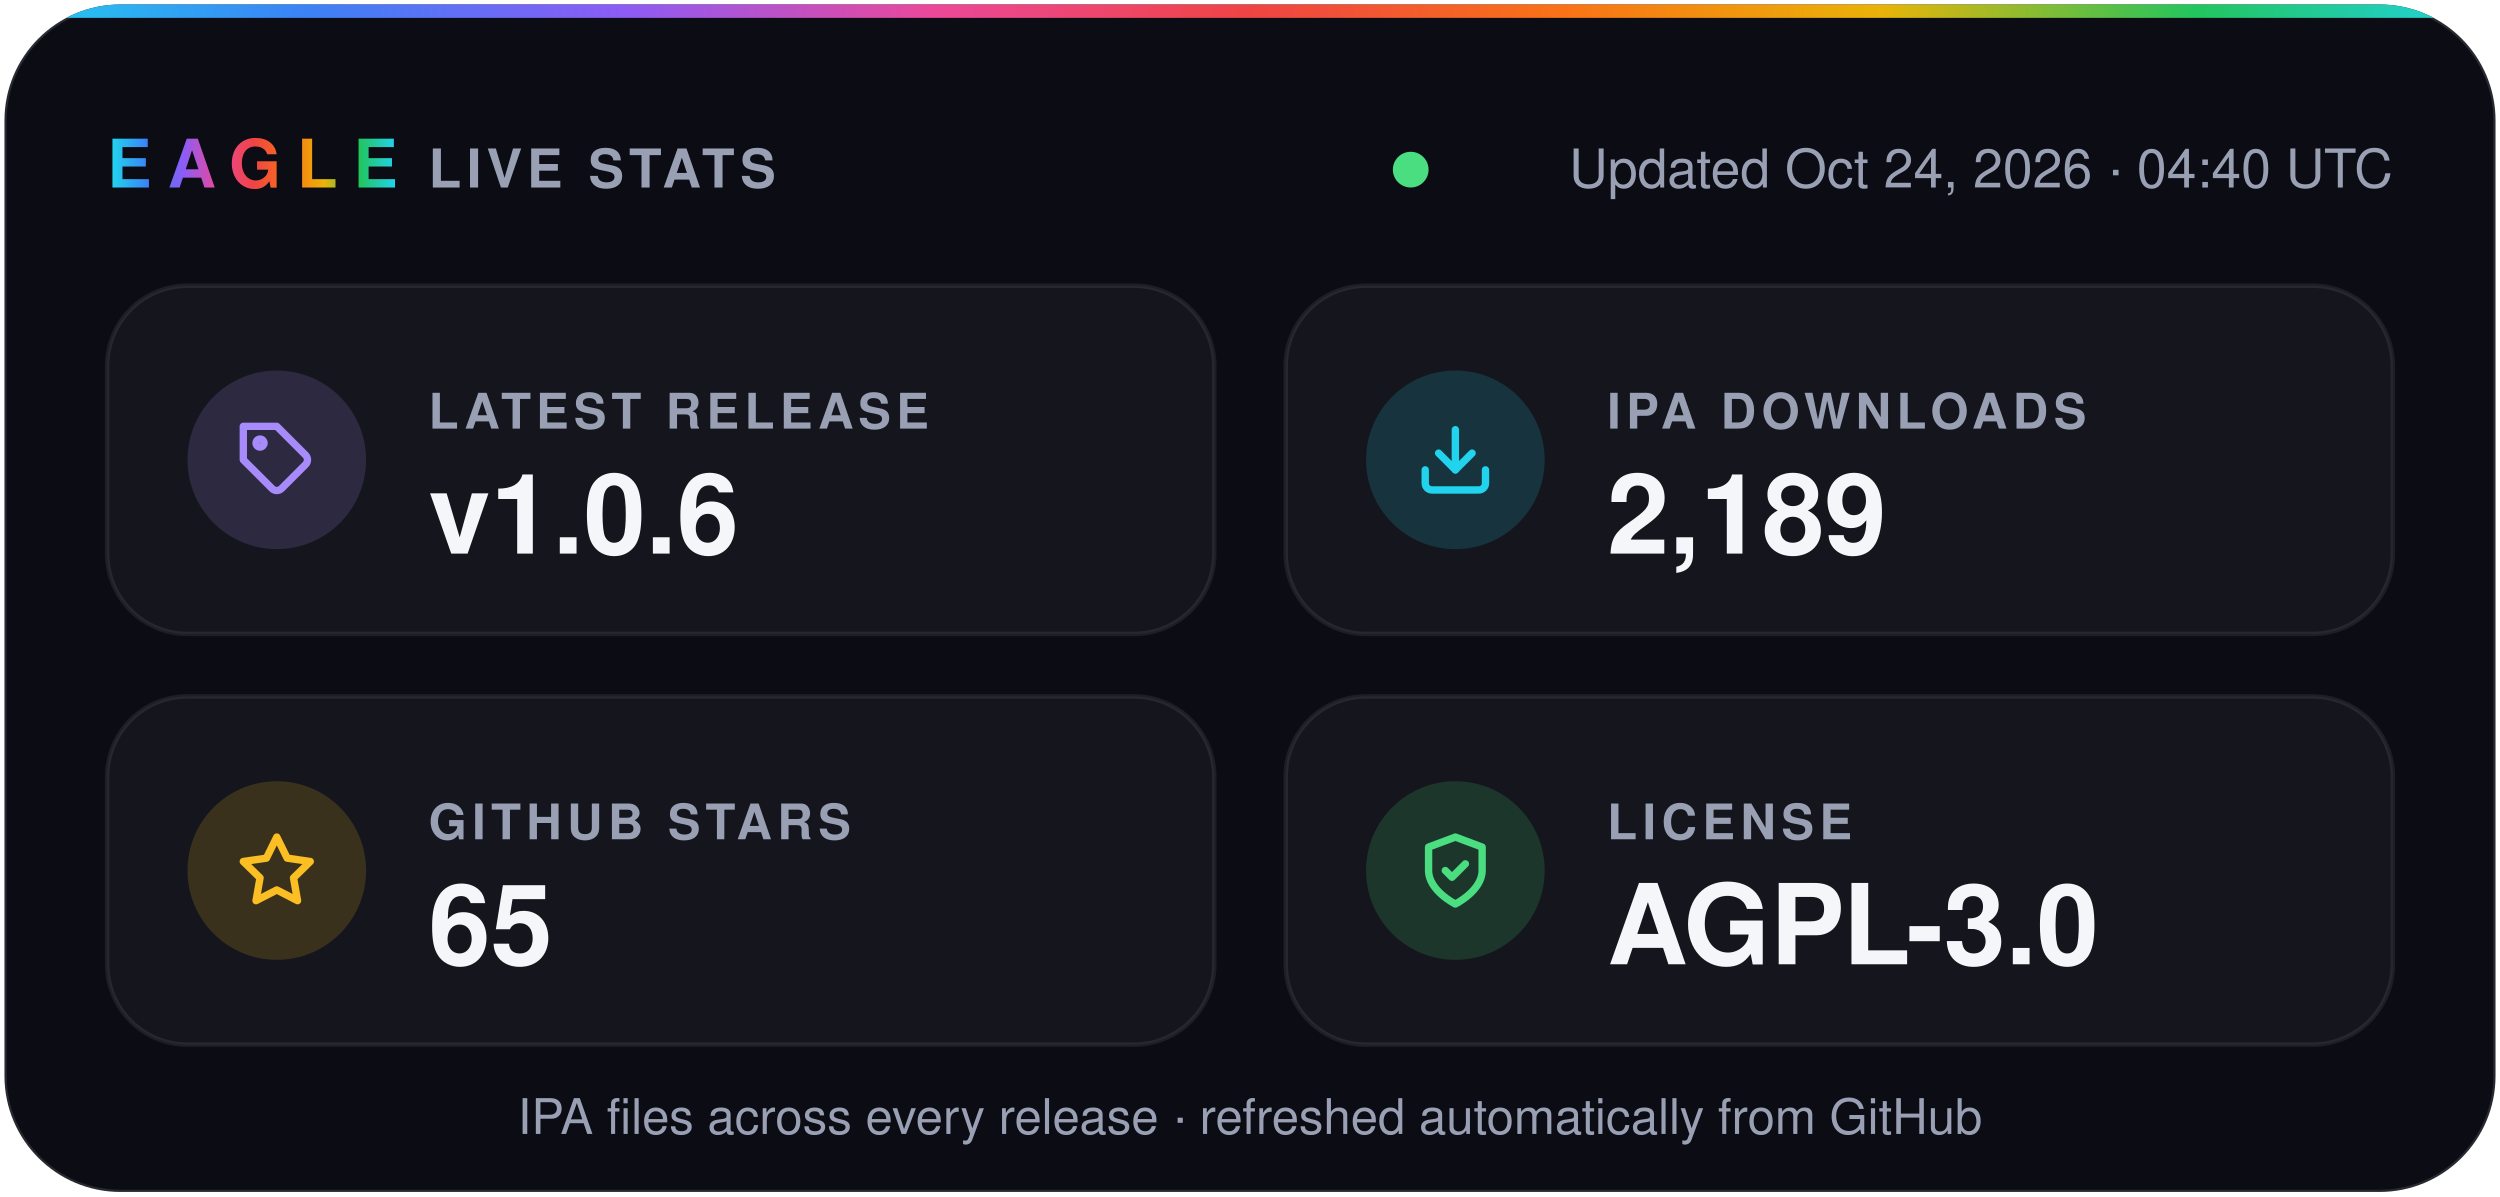
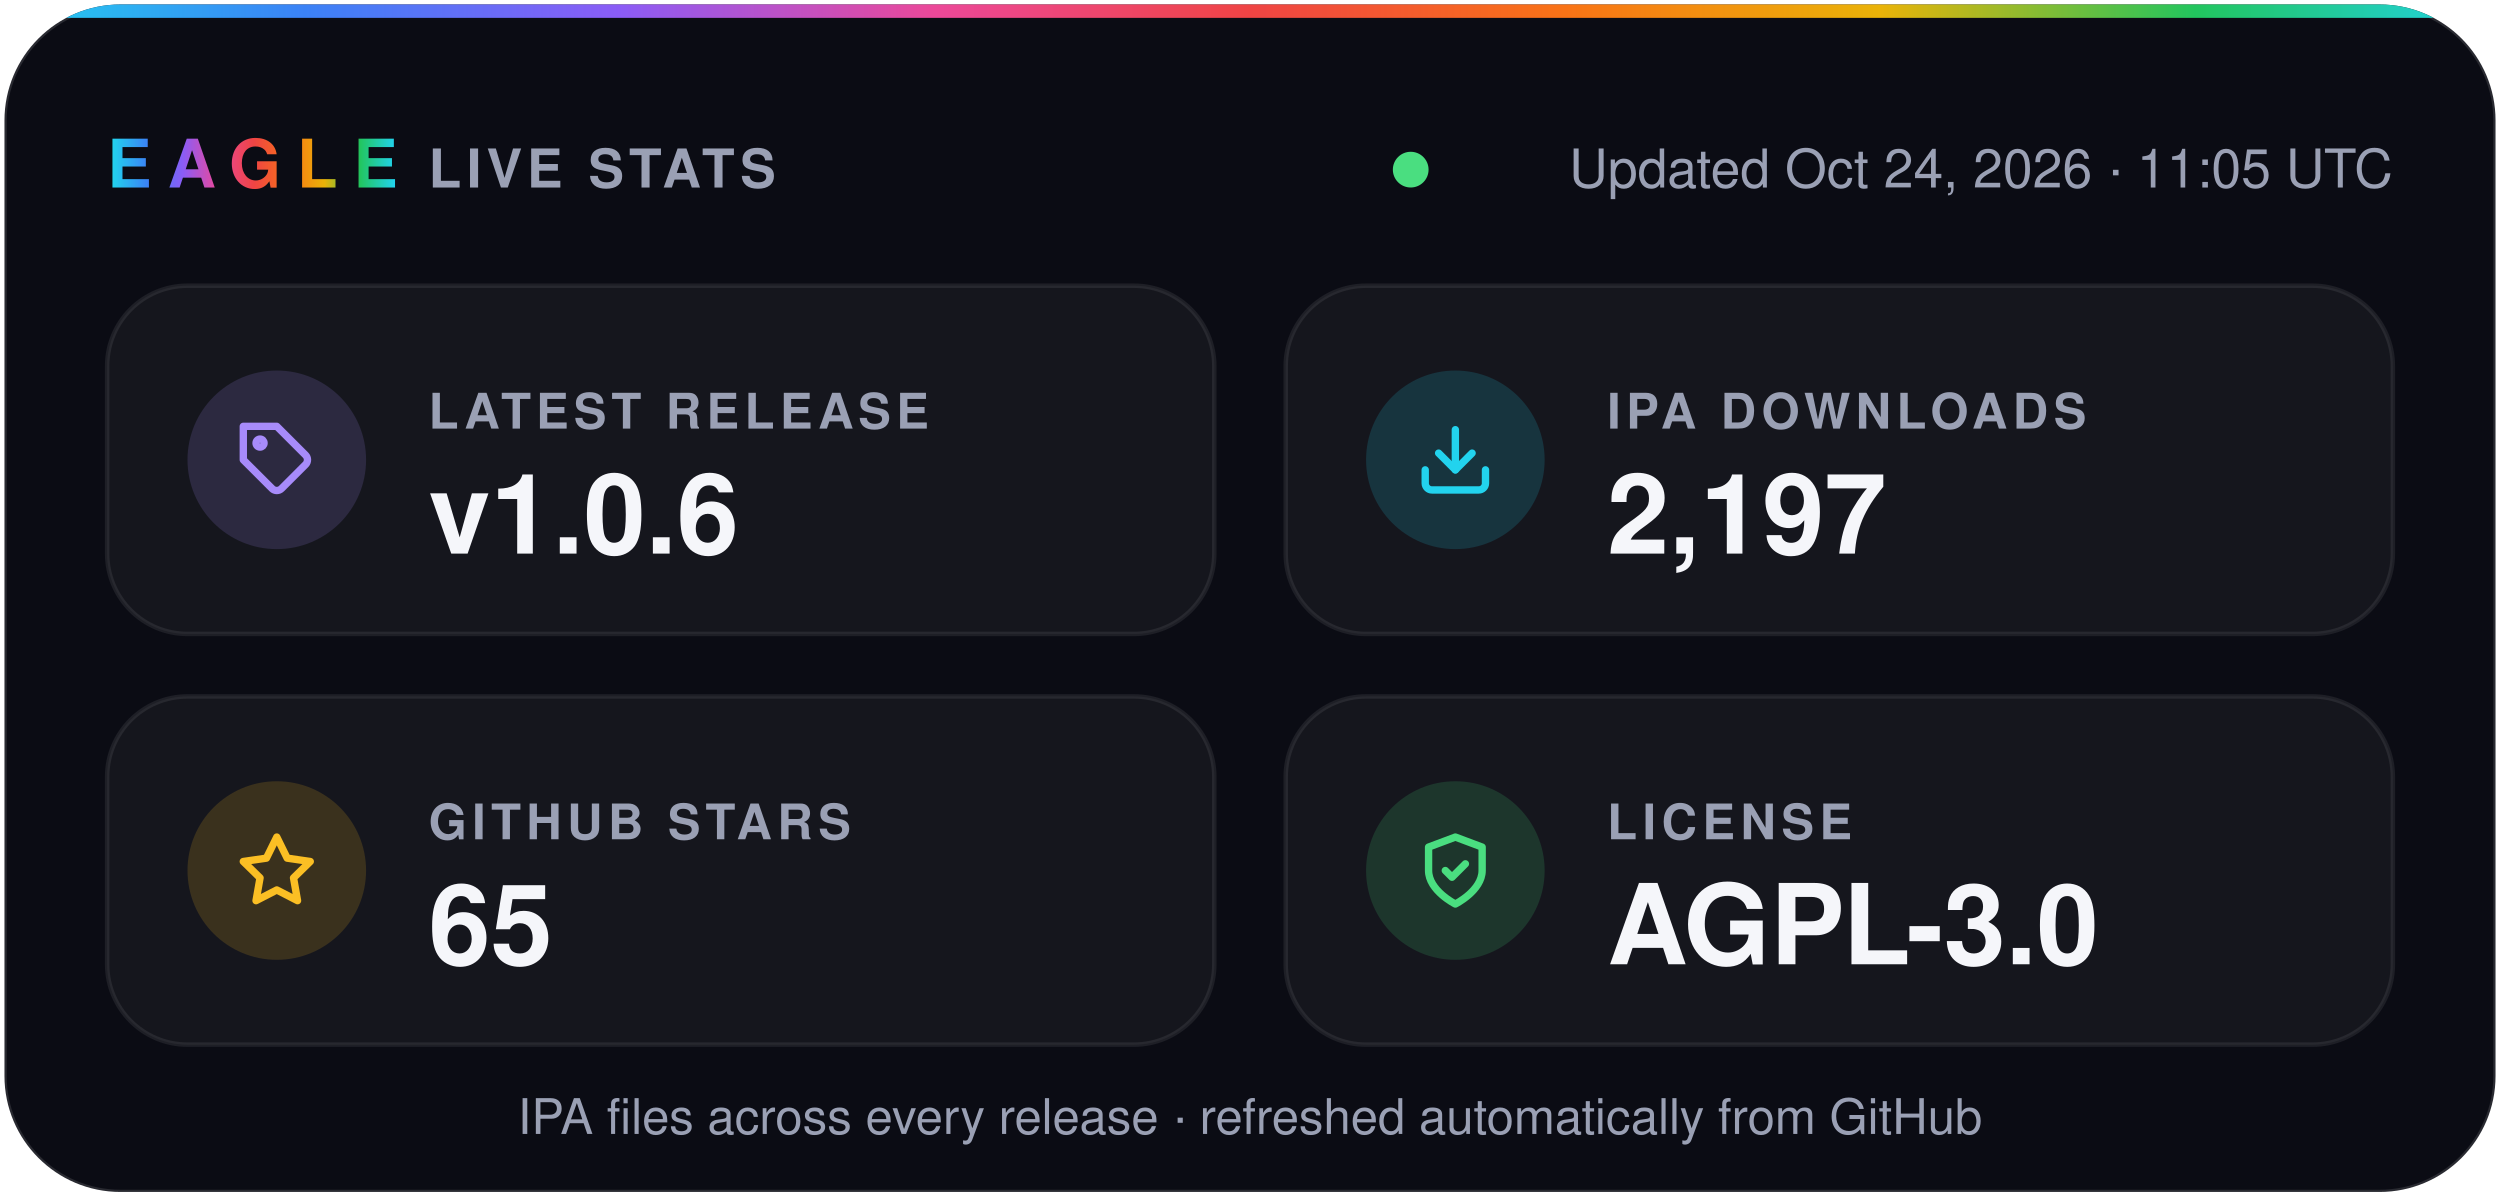
- <svg xmlns="http://www.w3.org/2000/svg" width="560" height="268" viewBox="0 0 560 268" role="img" aria-label="Eagle v1.0.6 · 2,189 IPA downloads · 65 stars · AGPL-3.0">
+ <svg xmlns="http://www.w3.org/2000/svg" width="560" height="268" viewBox="0 0 560 268" role="img" aria-label="Eagle v1.0.6 · 2,197 IPA downloads · 65 stars · AGPL-3.0">
  <defs>
    <linearGradient id="spectrum" x1="0%" y1="0%" x2="100%" y2="0%">
      <stop offset="0.0%" stop-color="#22d3ee" />
      <stop offset="12.5%" stop-color="#3b82f6" />
      <stop offset="25.0%" stop-color="#8b5cf6" />
      <stop offset="37.5%" stop-color="#ec4899" />
      <stop offset="50.0%" stop-color="#ef4444" />
      <stop offset="62.5%" stop-color="#f97316" />
      <stop offset="75.0%" stop-color="#eab308" />
      <stop offset="87.5%" stop-color="#22c55e" />
      <stop offset="100.0%" stop-color="#22d3ee" />
    </linearGradient>
    <clipPath id="card">
      <rect x="1" y="1" width="558" height="266" rx="26" />
    </clipPath>
  </defs>
  <g font-family="-apple-system, BlinkMacSystemFont, 'SF Pro Display', 'Segoe UI', Helvetica, Arial, sans-serif">
    <rect x="1" y="1" width="558" height="266" rx="26" fill="#0b0c14" stroke="#ffffff1f" />
    <rect width="560" height="4" fill="url(#spectrum)" clip-path="url(#card)" />
    <text x="24" y="42" fill="url(#spectrum)" font-size="15" font-weight="800" letter-spacing="3.5">EAGLE</text>
    <text x="96" y="42" fill="#9aa0b4" font-size="12" font-weight="600" letter-spacing="1.2">LIVE STATS</text>
    <circle cx="316.0" cy="38" r="4" fill="#4ade80" />
-     <text x="536" y="42" fill="#9aa0b4" font-size="12" text-anchor="end">Updated Oct 24, 2026 · 04:40 UTC</text>
+     <text x="536" y="42" fill="#9aa0b4" font-size="12" text-anchor="end">Updated Oct 24, 2026 · 11:05 UTC</text>
    <rect x="24" y="64" width="248" height="78" rx="18" fill="#ffffff0a" stroke="#ffffff14" />
    <circle cx="62" cy="103" r="20" fill="#a78bfa" fill-opacity="0.16" />
    <g transform="translate(53 94) scale(0.75)" fill="none" stroke="#a78bfa" stroke-width="2.2" stroke-linecap="round" stroke-linejoin="round">
      <path d="M20.6 13.4 13.4 20.6a2 2 0 0 1-2.8 0L2 12V2h10l8.6 8.6a2 2 0 0 1 0 2.8z" />
      <circle cx="7" cy="7" r="1.2" />
    </g>
    <text x="96" y="96" fill="#9aa0b4" font-size="11" font-weight="600" letter-spacing="1.2">LATEST RELEASE</text>
    <text x="96" y="124" fill="#f5f6fa" font-size="25" font-weight="700">v1.0.6</text>
    <rect x="288" y="64" width="248" height="78" rx="18" fill="#ffffff0a" stroke="#ffffff14" />
    <circle cx="326" cy="103" r="20" fill="#22d3ee" fill-opacity="0.16" />
    <g transform="translate(317 94) scale(0.75)" fill="none" stroke="#22d3ee" stroke-width="2.2" stroke-linecap="round" stroke-linejoin="round">
      <path d="M21 15v4a2 2 0 0 1-2 2H5a2 2 0 0 1-2-2v-4" />
      <path d="m7 10 5 5 5-5" />
      <path d="M12 15V3" />
    </g>
    <text x="360" y="96" fill="#9aa0b4" font-size="11" font-weight="600" letter-spacing="1.2">IPA DOWNLOADS</text>
-     <text x="360" y="124" fill="#f5f6fa" font-size="25" font-weight="700">2,189</text>
+     <text x="360" y="124" fill="#f5f6fa" font-size="25" font-weight="700">2,197</text>
    <rect x="24" y="156" width="248" height="78" rx="18" fill="#ffffff0a" stroke="#ffffff14" />
    <circle cx="62" cy="195" r="20" fill="#fbbf24" fill-opacity="0.16" />
    <g transform="translate(53 186) scale(0.75)" fill="none" stroke="#fbbf24" stroke-width="2.2" stroke-linecap="round" stroke-linejoin="round">
      <path d="m12 2 3.1 6.3 6.9 1-5 4.9 1.2 6.8-6.2-3.2-6.2 3.2L7 14.2 2 9.3l6.9-1z" />
    </g>
    <text x="96" y="188" fill="#9aa0b4" font-size="11" font-weight="600" letter-spacing="1.2">GITHUB STARS</text>
    <text x="96" y="216" fill="#f5f6fa" font-size="25" font-weight="700">65</text>
    <rect x="288" y="156" width="248" height="78" rx="18" fill="#ffffff0a" stroke="#ffffff14" />
    <circle cx="326" cy="195" r="20" fill="#4ade80" fill-opacity="0.16" />
    <g transform="translate(317 186) scale(0.75)" fill="none" stroke="#4ade80" stroke-width="2.2" stroke-linecap="round" stroke-linejoin="round">
      <path d="M12 22s8-4 8-10V5l-8-3-8 3v7c0 6 8 10 8 10z" />
      <path d="m9 12 2 2 4-4" />
    </g>
    <text x="360" y="188" fill="#9aa0b4" font-size="11" font-weight="600" letter-spacing="1.2">LICENSE</text>
    <text x="360" y="216" fill="#f5f6fa" font-size="25" font-weight="700">AGPL-3.0</text>
    <text x="280" y="254" fill="#9aa0b4" font-size="11" text-anchor="middle">IPA files across every release · refreshed automatically from GitHub</text>
  </g>
</svg>
